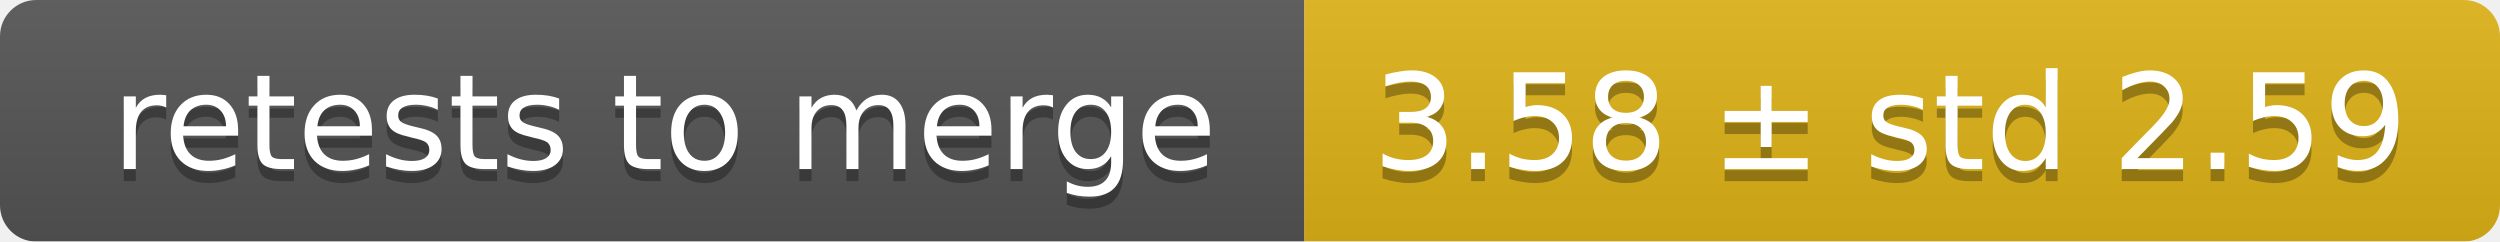
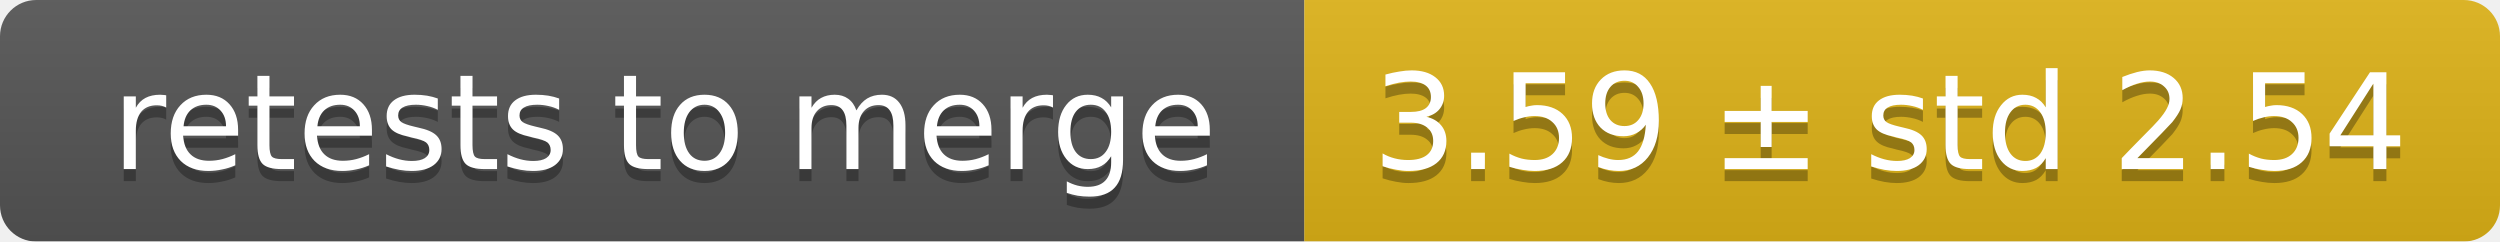
<svg xmlns="http://www.w3.org/2000/svg" width="207" height="20">
  <linearGradient id="smooth" x2="0" y2="100%">
    <stop offset="0" stop-color="#bbb" stop-opacity=".1" />
    <stop offset="1" stop-opacity=".1" />
  </linearGradient>
  <mask id="round">
    <rect width="207" height="20" rx="3" fill="#fff" />
  </mask>
  <g mask="url(#round)">
    <rect width="108" height="20" fill="#555" />
    <rect x="108" width="99" height="20" fill="#dfb317" />
    <rect width="207" height="20" fill="url(#smooth)" />
  </g>
  <g fill="#fff" text-anchor="middle" font-family="DejaVu Sans,Verdana,Geneva,sans-serif" font-size="11">
    <text x="55" y="15" fill="#010101" fill-opacity=".3">retests to merge</text>
    <text x="55" y="14">retests to merge</text>
-     <text x="156.5" y="15" fill="#010101" fill-opacity=".3">3.58 ± std 2.59</text>
-     <text x="156.5" y="14">3.58 ± std 2.59</text>
+     <text x="156.5" y="15" fill="#010101" fill-opacity=".3">3.59 ± std 2.54</text>
+     <text x="156.5" y="14">3.59 ± std 2.54</text>
  </g>
</svg>
